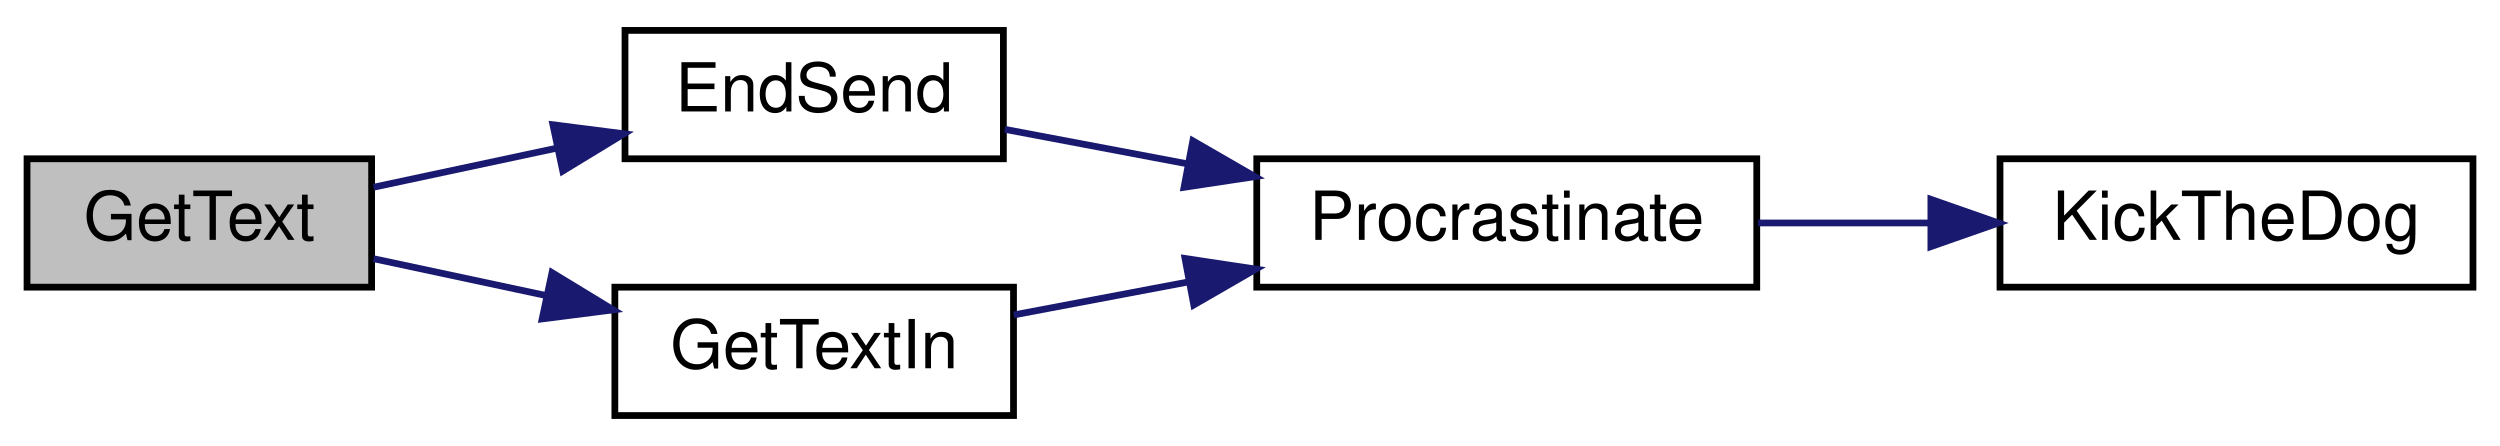
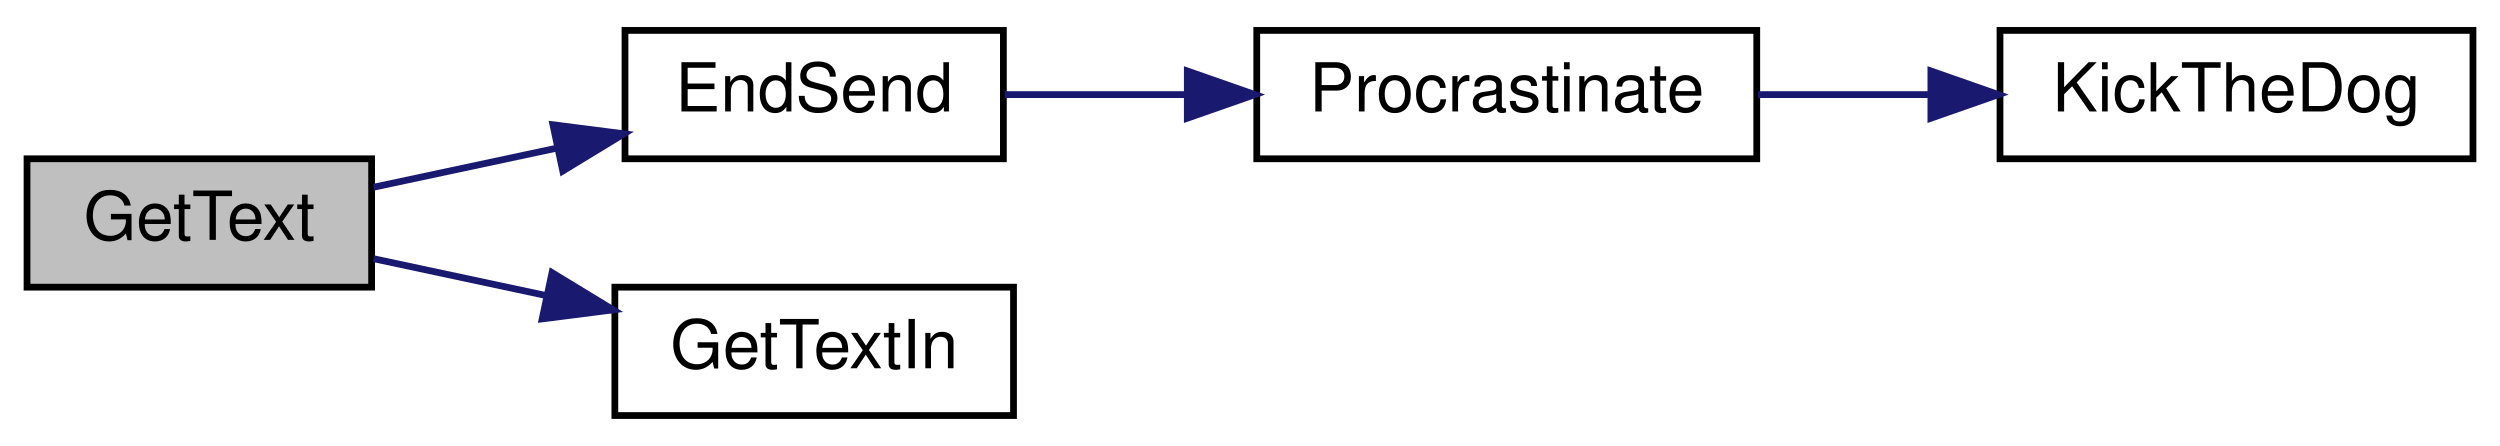
<svg xmlns="http://www.w3.org/2000/svg" xmlns:xlink="http://www.w3.org/1999/xlink" width="370pt" height="66pt" viewBox="0.00 0.00 370.00 66.00">
  <g id="graph0" class="graph" transform="scale(1 1) rotate(0) translate(4 62)">
    <polygon fill="white" stroke="transparent" points="-4,4 -4,-62 366,-62 366,4 -4,4" />
    <g id="node1" class="node">
      <g id="a_node1">
        <a xlink:title=" ">
          <polygon fill="#bfbfbf" stroke="black" points="0,-19.5 0,-38.5 51,-38.5 51,-19.5 0,-19.5" />
          <text text-anchor="middle" x="25.5" y="-26.5" font-family="Helvetica,sans-Serif" font-size="10.00">GetText</text>
        </a>
      </g>
    </g>
    <g id="node2" class="node">
      <g id="a_node2">
        <a xlink:href="_transmitter_code_2src_2main_8cpp.html#ad7b8aa834c87265667a5687b1787a1cc" target="_top" xlink:title=" ">
          <polygon fill="white" stroke="black" points="88.5,-38.5 88.5,-57.5 144.5,-57.5 144.5,-38.5 88.5,-38.5" />
          <text text-anchor="middle" x="116.5" y="-45.5" font-family="Helvetica,sans-Serif" font-size="10.00">EndSend</text>
        </a>
      </g>
    </g>
    <g id="edge1" class="edge">
      <path fill="none" stroke="midnightblue" d="M51.29,-34.29C59.66,-36.08 69.2,-38.12 78.32,-40.06" />
      <polygon fill="midnightblue" stroke="midnightblue" points="77.83,-43.54 88.34,-42.2 79.29,-36.69 77.83,-43.54" />
    </g>
    <g id="node5" class="node">
      <g id="a_node5">
        <a xlink:href="_transmitter_code_2src_2main_8cpp.html#a6fe457db5d6bc71ccb447dee824abf6a" target="_top" xlink:title=" ">
          <polygon fill="white" stroke="black" points="87,-0.5 87,-19.5 146,-19.5 146,-0.5 87,-0.5" />
          <text text-anchor="middle" x="116.5" y="-7.5" font-family="Helvetica,sans-Serif" font-size="10.00">GetTextIn</text>
        </a>
      </g>
    </g>
    <g id="edge4" class="edge">
      <path fill="none" stroke="midnightblue" d="M51.29,-23.71C59.2,-22.02 68.16,-20.11 76.81,-18.26" />
      <polygon fill="midnightblue" stroke="midnightblue" points="77.7,-21.65 86.75,-16.14 76.24,-14.8 77.7,-21.65" />
    </g>
    <g id="node3" class="node">
      <g id="a_node3">
        <a xlink:href="_radio_functions_8cpp.html#a760609a682300dfe6bfaac737fd4d5eb" target="_top" xlink:title=" ">
-           <polygon fill="white" stroke="black" points="182,-19.5 182,-38.5 256,-38.5 256,-19.5 182,-19.5" />
-           <text text-anchor="middle" x="219" y="-26.5" font-family="Helvetica,sans-Serif" font-size="10.00">Procrastinate</text>
+           <polygon fill="white" stroke="black" points="182,-38.5 182,-57.5 256,-57.5 256,-38.5 182,-38.5" />
+           <text text-anchor="middle" x="219" y="-45.5" font-family="Helvetica,sans-Serif" font-size="10.00">Procrastinate</text>
        </a>
      </g>
    </g>
    <g id="edge2" class="edge">
-       <path fill="none" stroke="midnightblue" d="M144.7,-42.86C153.06,-41.28 162.52,-39.49 171.79,-37.74" />
-       <polygon fill="midnightblue" stroke="midnightblue" points="172.54,-41.16 181.72,-35.86 171.24,-34.28 172.54,-41.16" />
+       <path fill="none" stroke="midnightblue" d="M144.7,-48C152.98,-48 162.32,-48 171.5,-48" />
+       <polygon fill="midnightblue" stroke="midnightblue" points="171.72,-51.5 181.72,-48 171.72,-44.5 171.72,-51.5" />
    </g>
    <g id="node4" class="node">
      <g id="a_node4">
        <a xlink:href="_transmitter_code_2src_2main_8cpp.html#ada95a00a341e4a80176eda743a94ab2e" target="_top" xlink:title=" ">
-           <polygon fill="white" stroke="black" points="292,-19.5 292,-38.5 362,-38.5 362,-19.5 292,-19.5" />
-           <text text-anchor="middle" x="327" y="-26.5" font-family="Helvetica,sans-Serif" font-size="10.00">KickTheDog</text>
+           <polygon fill="white" stroke="black" points="292,-38.5 292,-57.5 362,-57.5 362,-38.5 292,-38.5" />
+           <text text-anchor="middle" x="327" y="-45.5" font-family="Helvetica,sans-Serif" font-size="10.00">KickTheDog</text>
        </a>
      </g>
    </g>
    <g id="edge3" class="edge">
-       <path fill="none" stroke="midnightblue" d="M256.18,-29C264.37,-29 273.15,-29 281.63,-29" />
-       <polygon fill="midnightblue" stroke="midnightblue" points="281.77,-32.5 291.77,-29 281.77,-25.5 281.77,-32.5" />
-     </g>
-     <g id="edge5" class="edge">
-       <path fill="none" stroke="midnightblue" d="M146.03,-15.39C154.13,-16.92 163.15,-18.63 172,-20.3" />
-       <polygon fill="midnightblue" stroke="midnightblue" points="171.38,-23.75 181.86,-22.17 172.68,-16.87 171.38,-23.75" />
+       <path fill="none" stroke="midnightblue" d="M256.18,-48C264.37,-48 273.15,-48 281.63,-48" />
+       <polygon fill="midnightblue" stroke="midnightblue" points="281.77,-51.5 291.77,-48 281.77,-44.5 281.77,-51.5" />
    </g>
  </g>
</svg>
